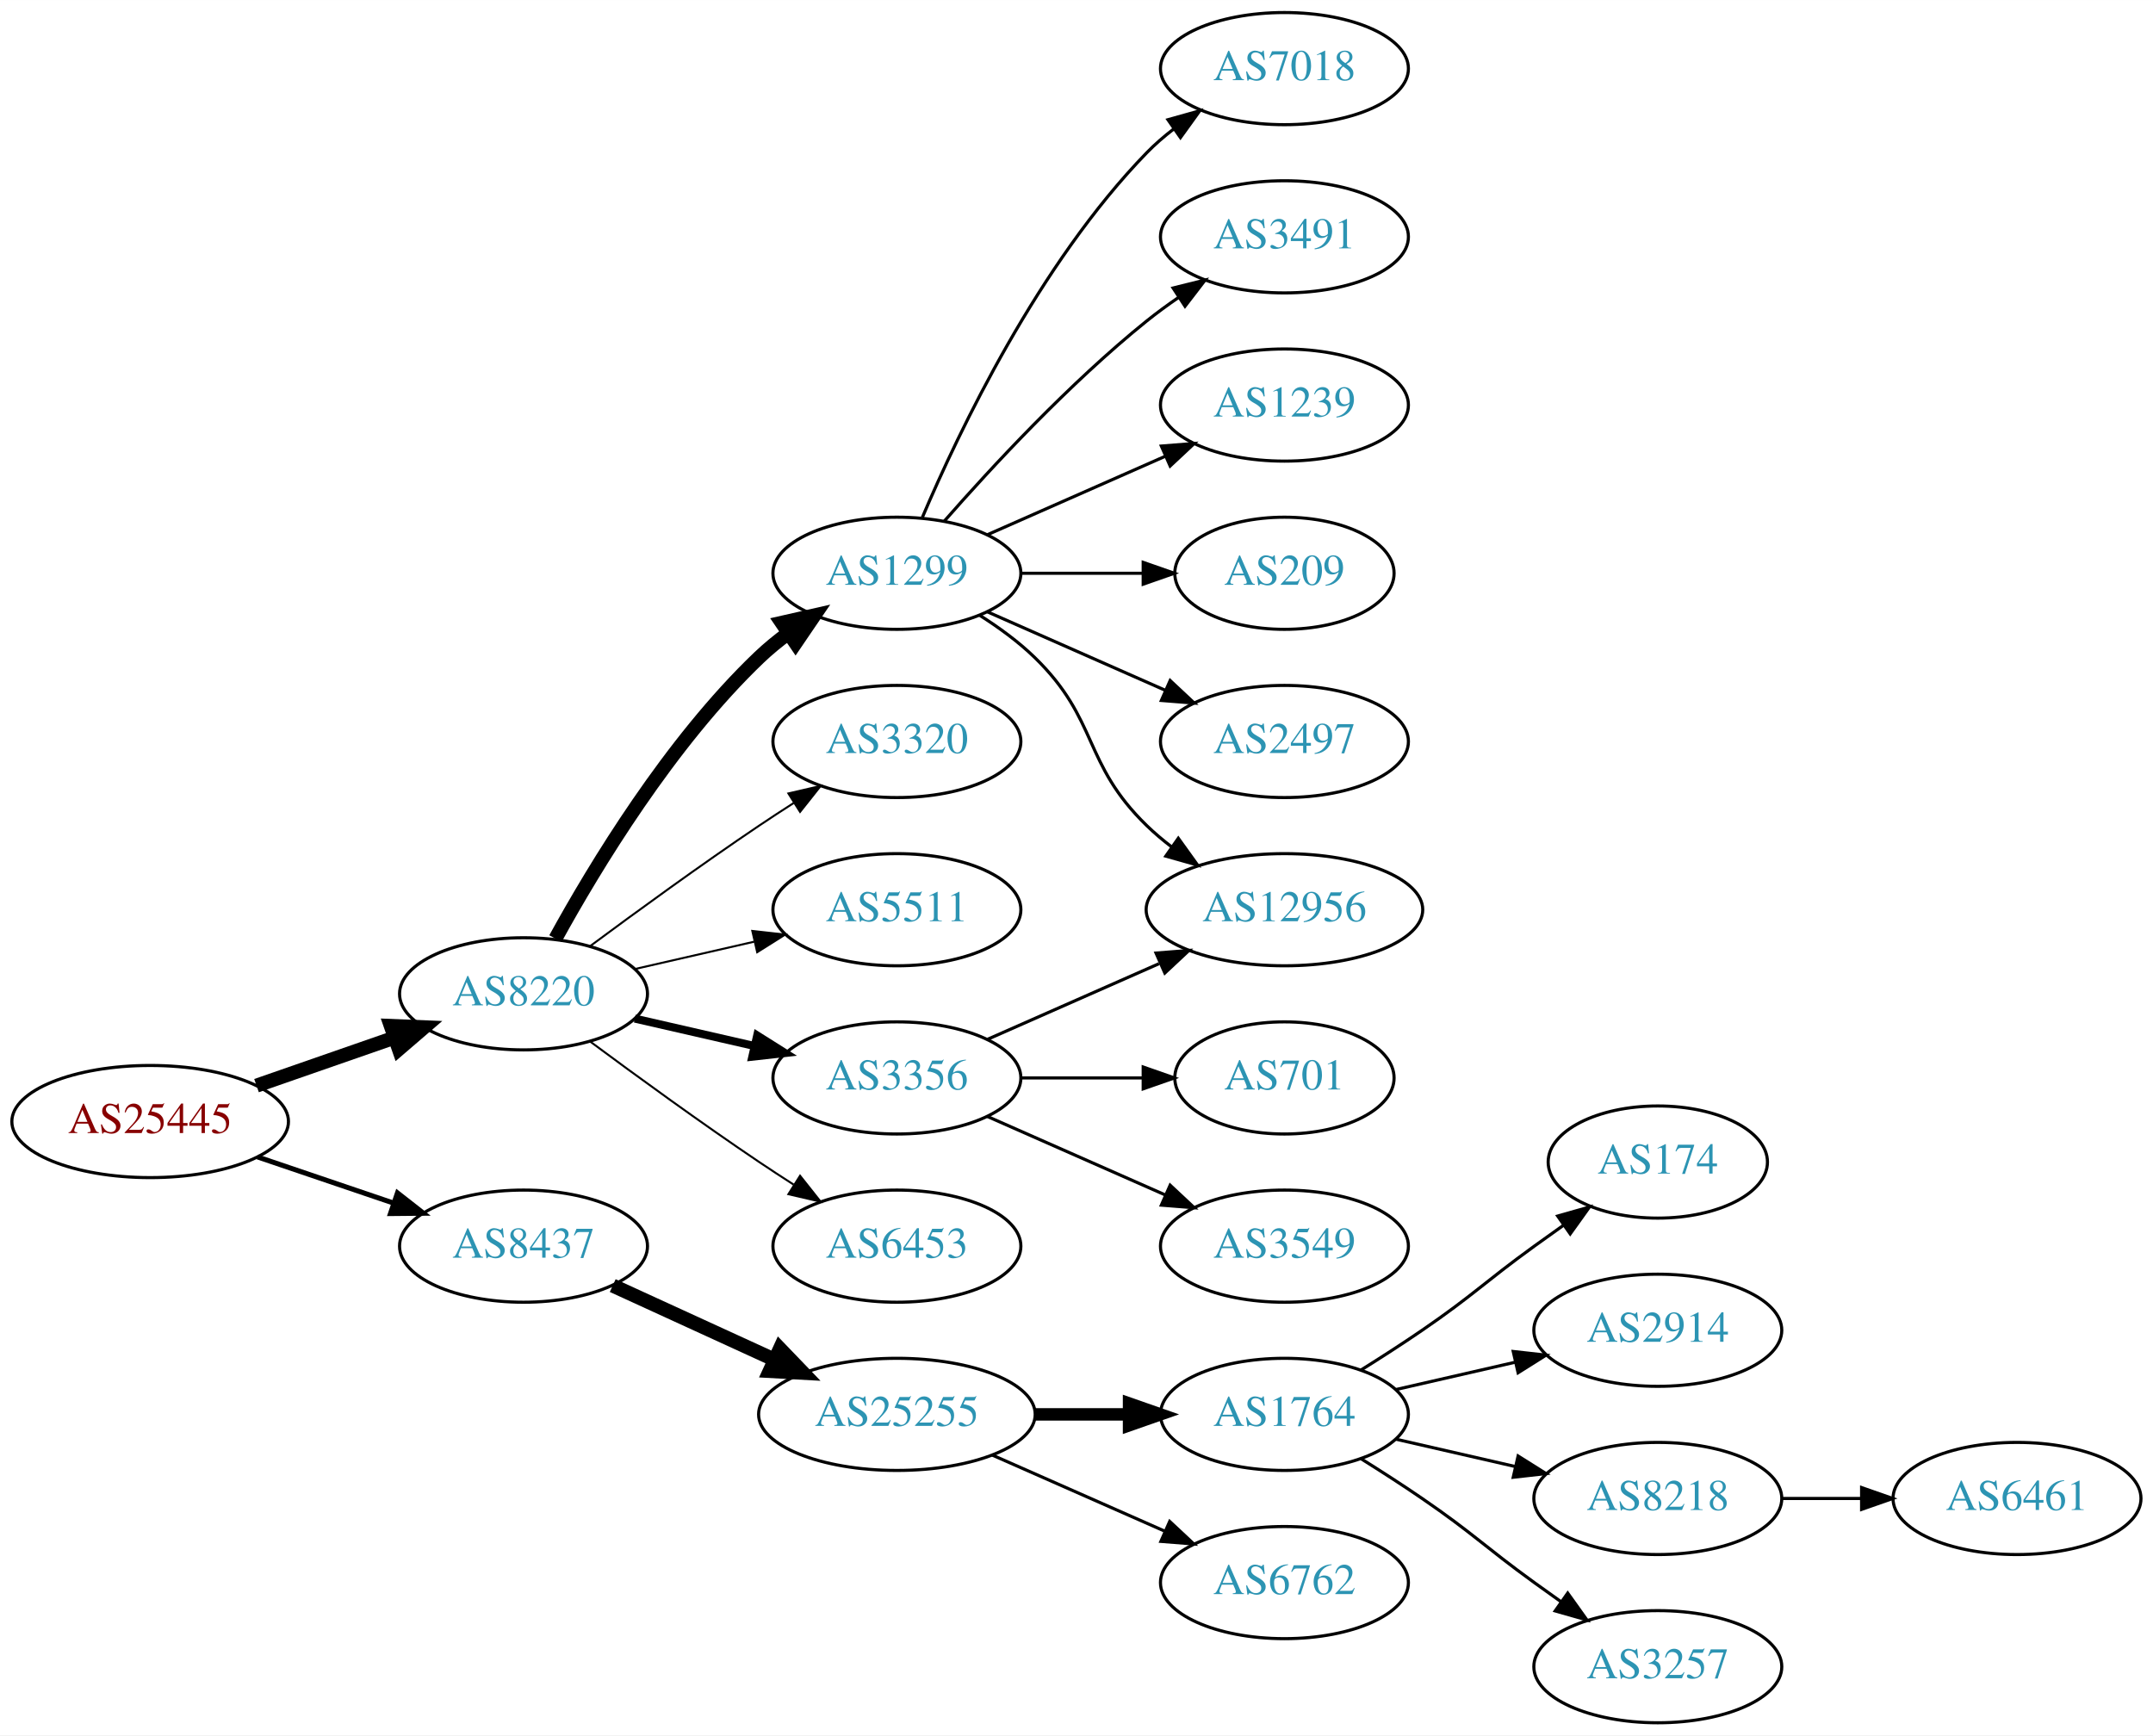
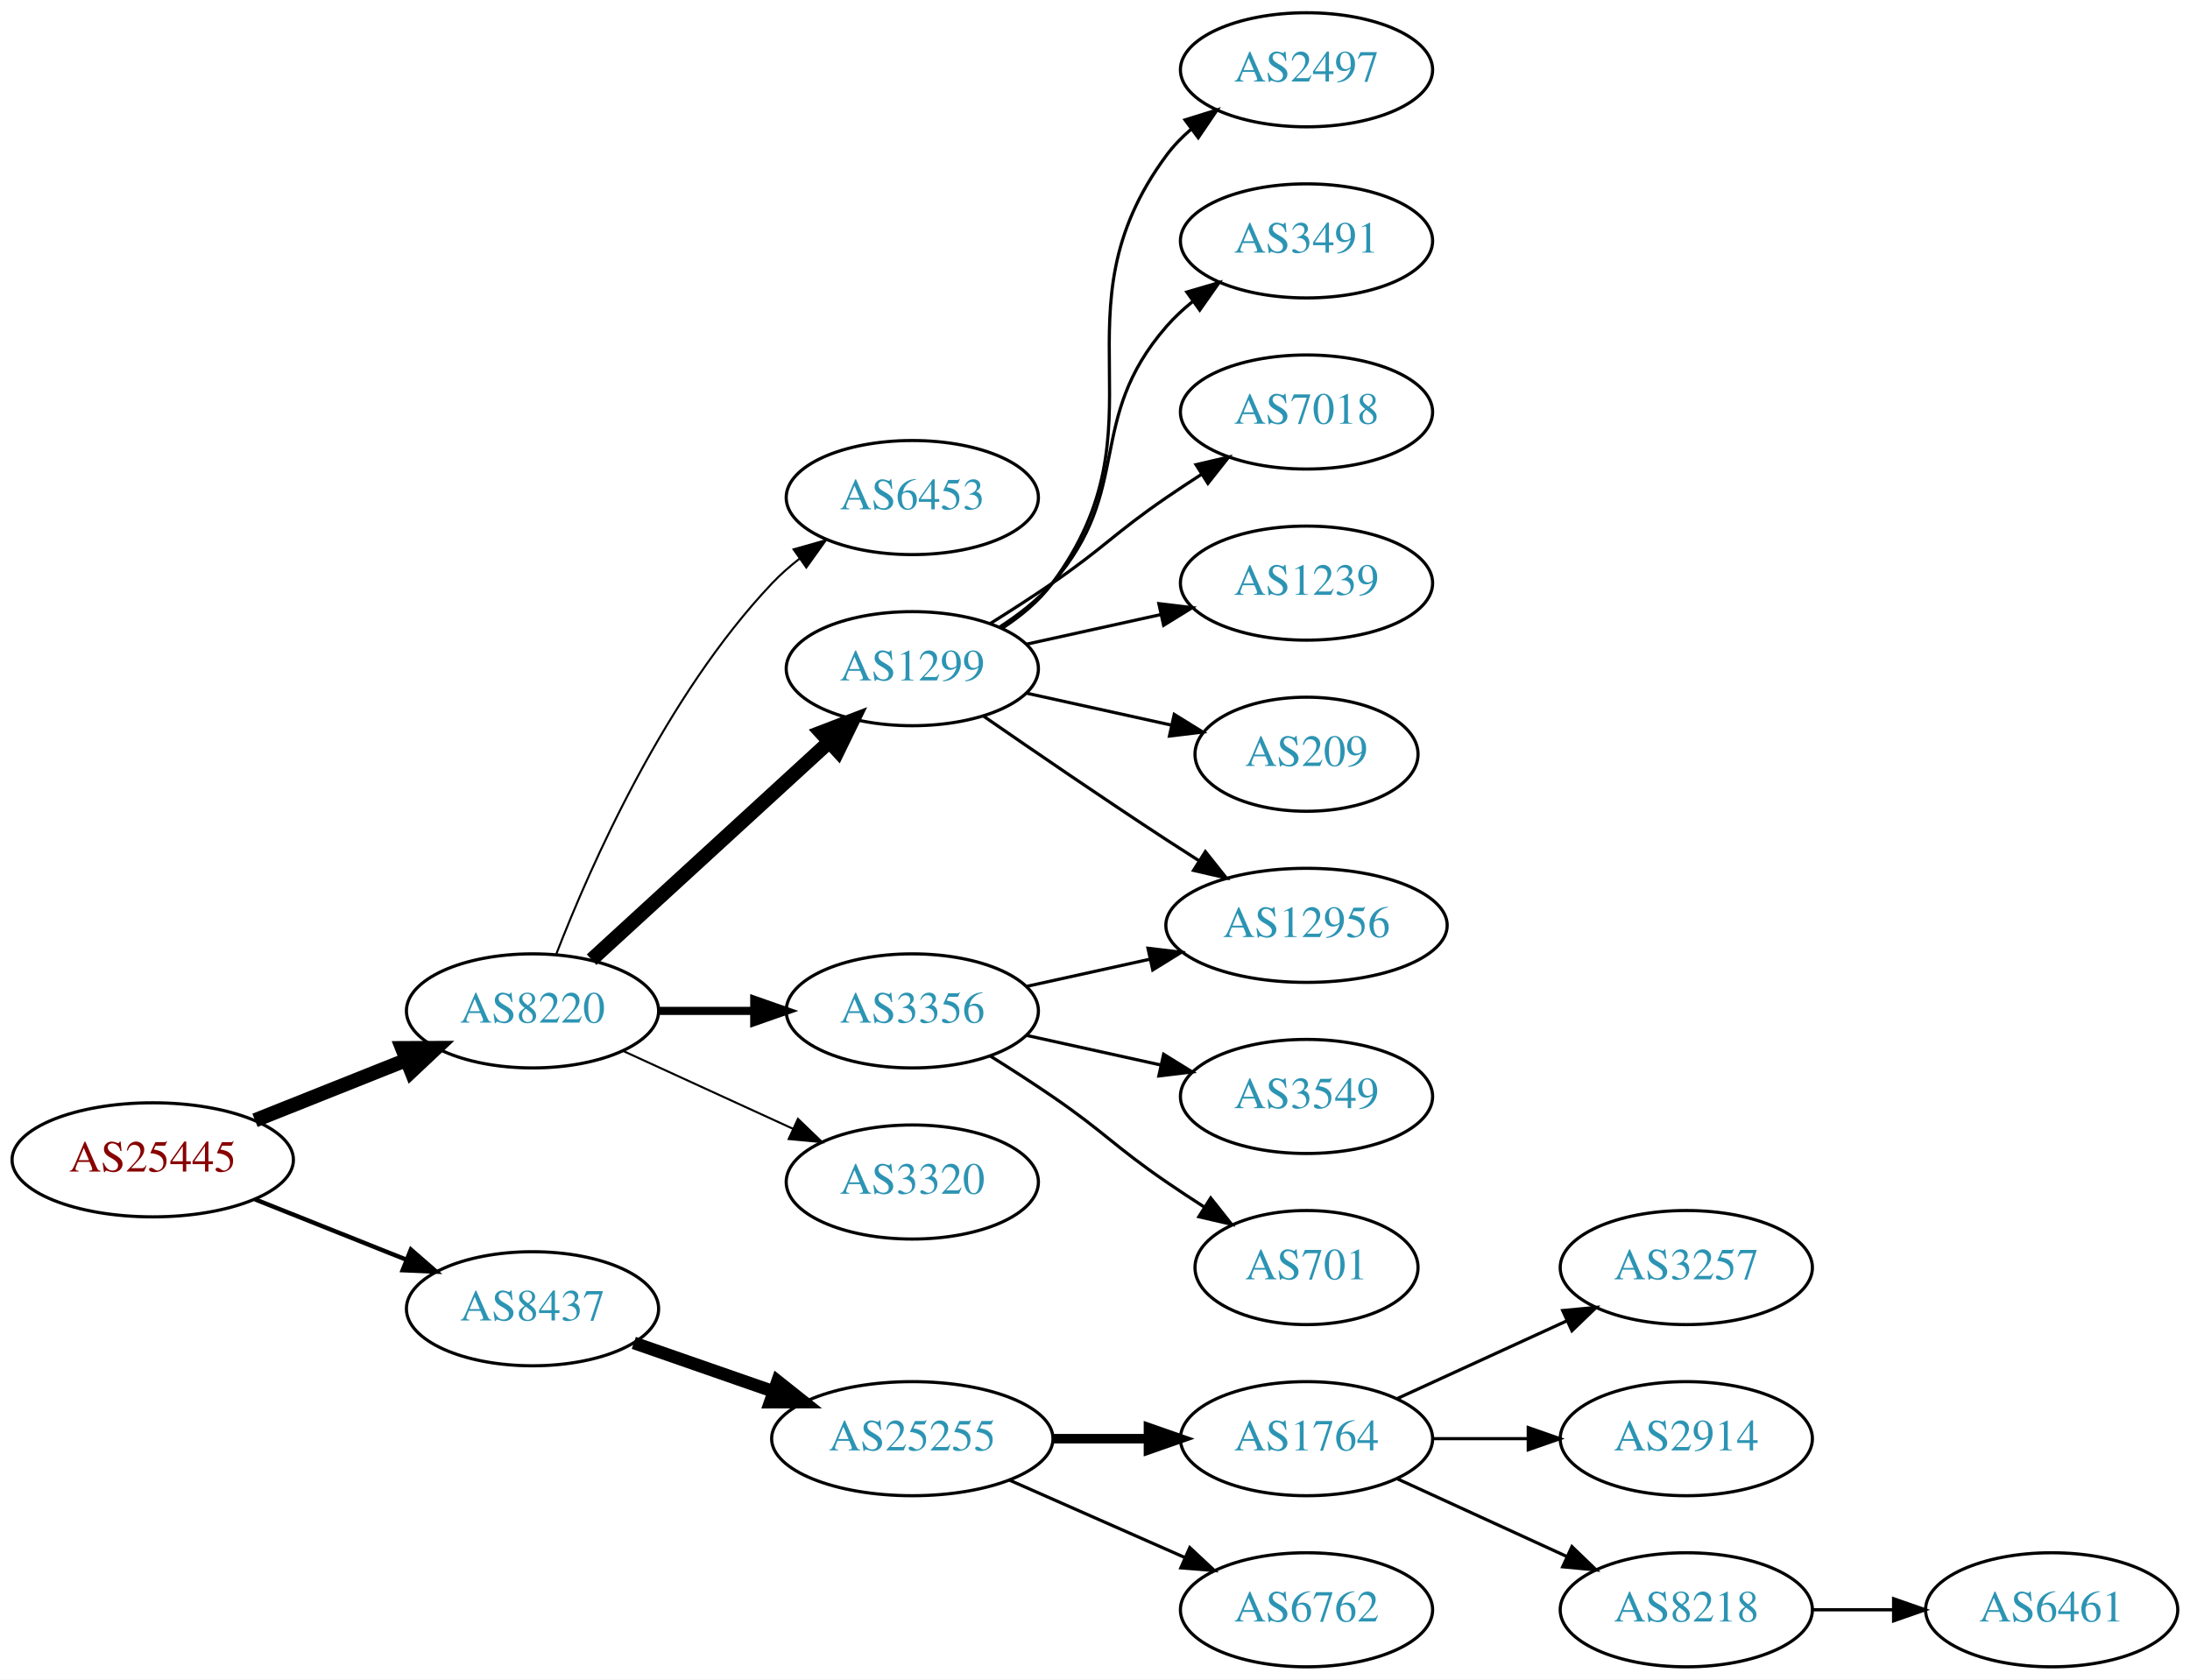
- <svg xmlns="http://www.w3.org/2000/svg" xmlns:xlink="http://www.w3.org/1999/xlink" width="691pt" height="557pt" viewBox="0.00 0.00 691.06 557.00">
-   <g id="graph0" class="graph" transform="scale(1 1) rotate(0) translate(4 553)">
-     <polygon fill="white" stroke="none" points="-4,4 -4,-553 687.055,-553 687.055,4 -4,4" />
+ <svg xmlns="http://www.w3.org/2000/svg" xmlns:xlink="http://www.w3.org/1999/xlink" width="691pt" height="530pt" viewBox="0.00 0.00 691.06 530.00">
+   <g id="graph0" class="graph" transform="scale(1 1) rotate(0) translate(4 526)">
+     <polygon fill="white" stroke="none" points="-4,4 -4,-526 687.055,-526 687.055,4 -4,4" />
    <g id="node1" class="node">
      <g id="a_node1">
        <a xlink:href="/asn/25445" xlink:title="AS25445 ~ Lamezanstrasse 4 - 8 [AT]">
-           <ellipse fill="#ffffff" stroke="black" cx="44.196" cy="-193" rx="44.393" ry="18" />
-           <text text-anchor="middle" x="44.196" y="-189.3" font-family="Times,serif" font-size="14.00" fill="#880000">AS25445</text>
+           <ellipse fill="#ffffff" stroke="black" cx="44.196" cy="-160" rx="44.393" ry="18" />
+           <text text-anchor="middle" x="44.196" y="-156.3" font-family="Times,serif" font-size="14.00" fill="#880000">AS25445</text>
        </a>
      </g>
    </g>
    <g id="node2" class="node">
      <g id="a_node2">
        <a xlink:href="/asn/8220" xlink:title="AS8220 ~ COLT [GB]">
-           <ellipse fill="#ffffff" stroke="black" cx="164.039" cy="-234" rx="39.794" ry="18" />
-           <text text-anchor="middle" x="164.039" y="-230.3" font-family="Times,serif" font-size="14.00" fill="#2c94b3">AS8220</text>
+           <ellipse fill="#ffffff" stroke="black" cx="164.039" cy="-207" rx="39.794" ry="18" />
+           <text text-anchor="middle" x="164.039" y="-203.3" font-family="Times,serif" font-size="14.00" fill="#2c94b3">AS8220</text>
        </a>
      </g>
    </g>
    <g id="edge1" class="edge">
-       <path fill="none" stroke="black" stroke-width="4.5" d="M78.335,-204.53C92.053,-209.302 108.092,-214.883 122.502,-219.896" />
-       <polygon fill="black" stroke="black" stroke-width="4.5" points="121.43,-223.692 132.168,-223.26 124.018,-216.255 121.43,-223.692" />
+       <path fill="none" stroke="black" stroke-width="4.5" d="M76.466,-172.472C91.148,-178.327 108.791,-185.364 124.309,-191.553" />
+       <polygon fill="black" stroke="black" stroke-width="4.5" points="122.904,-195.232 133.651,-195.279 125.821,-187.917 122.904,-195.232" />
    </g>
    <g id="node3" class="node">
      <g id="a_node3">
        <a xlink:href="/asn/8437" xlink:title="AS8437 ~ Hutchison Drei Austria GmbH [AT]">
-           <ellipse fill="#ffffff" stroke="black" cx="164.039" cy="-153" rx="39.794" ry="18" />
-           <text text-anchor="middle" x="164.039" y="-149.3" font-family="Times,serif" font-size="14.00" fill="#2c94b3">AS8437</text>
+           <ellipse fill="#ffffff" stroke="black" cx="164.039" cy="-113" rx="39.794" ry="18" />
+           <text text-anchor="middle" x="164.039" y="-109.3" font-family="Times,serif" font-size="14.00" fill="#2c94b3">AS8437</text>
        </a>
      </g>
    </g>
    <g id="edge2" class="edge">
-       <path fill="none" stroke="black" stroke-width="1.607" d="M78.65,-181.645C92.251,-177.028 108.093,-171.651 122.354,-166.81" />
-       <polygon fill="black" stroke="black" stroke-width="1.607" points="123.583,-170.089 131.928,-163.56 121.333,-163.46 123.583,-170.089" />
+       <path fill="none" stroke="black" stroke-width="1.385" d="M76.466,-147.528C91.148,-141.673 108.791,-134.636 124.309,-128.447" />
+       <polygon fill="black" stroke="black" stroke-width="1.385" points="125.659,-131.677 133.651,-124.721 123.066,-125.175 125.659,-131.677" />
    </g>
    <g id="node4" class="node">
      <g id="a_node4">
-         <a xlink:href="/asn/1299" xlink:title="AS1299 ~ Telia Carrier [EU]">
+         <a xlink:href="/asn/6453" xlink:title="AS6453 ~ TATA COMMUNICATIONS (AMERICA) INC [US]">
          <ellipse fill="#ffffff" stroke="black" cx="283.881" cy="-369" rx="39.794" ry="18" />
-           <text text-anchor="middle" x="283.881" y="-365.3" font-family="Times,serif" font-size="14.00" fill="#2c94b3">AS1299</text>
+           <text text-anchor="middle" x="283.881" y="-365.3" font-family="Times,serif" font-size="14.00" fill="#2c94b3">AS6453</text>
        </a>
      </g>
    </g>
    <g id="edge3" class="edge">
-       <path fill="none" stroke="black" stroke-width="4.5" d="M174.28,-251.713C186.825,-274.561 211.002,-314.611 239.685,-342 242.553,-344.739 245.742,-347.347 249.051,-349.785" />
-       <polygon fill="black" stroke="black" stroke-width="4.5" points="246.929,-353.104 257.411,-355.477 251.361,-346.594 246.929,-353.104" />
+       <path fill="none" stroke="black" stroke-width="0.643" d="M171.562,-224.994C182.312,-252.728 205.969,-306.429 239.685,-342 242.271,-344.728 245.188,-347.294 248.257,-349.677" />
+       <polygon fill="black" stroke="black" stroke-width="0.643" points="246.411,-352.658 256.605,-355.543 250.435,-346.93 246.411,-352.658" />
    </g>
    <g id="node5" class="node">
      <g id="a_node5">
-         <a xlink:href="/asn/3320" xlink:title="AS3320 ~ DTAG [DE]">
+         <a xlink:href="/asn/1299" xlink:title="AS1299 ~ Telia Carrier [EU]">
          <ellipse fill="#ffffff" stroke="black" cx="283.881" cy="-315" rx="39.794" ry="18" />
-           <text text-anchor="middle" x="283.881" y="-311.3" font-family="Times,serif" font-size="14.00" fill="#2c94b3">AS3320</text>
+           <text text-anchor="middle" x="283.881" y="-311.3" font-family="Times,serif" font-size="14.00" fill="#2c94b3">AS1299</text>
        </a>
      </g>
    </g>
    <g id="edge4" class="edge">
-       <path fill="none" stroke="black" stroke-width="0.643" d="M185.369,-249.277C200.231,-260.304 220.976,-275.407 239.685,-288 243.234,-290.389 246.984,-292.839 250.733,-295.242" />
-       <polygon fill="black" stroke="black" stroke-width="0.643" points="249.059,-298.325 259.381,-300.712 252.801,-292.409 249.059,-298.325" />
+       <path fill="none" stroke="black" stroke-width="4.5" d="M182.681,-223.169C202.554,-241.382 235.016,-271.133 257.585,-291.817" />
+       <polygon fill="black" stroke="black" stroke-width="4.5" points="255.086,-294.867 265.118,-298.721 260.406,-289.061 255.086,-294.867" />
    </g>
    <g id="node6" class="node">
      <g id="a_node6">
-         <a xlink:href="/asn/5511" xlink:title="AS5511 ~ Orange S.A. [FR]">
-           <ellipse fill="#ffffff" stroke="black" cx="283.881" cy="-261" rx="39.794" ry="18" />
-           <text text-anchor="middle" x="283.881" y="-257.3" font-family="Times,serif" font-size="14.00" fill="#2c94b3">AS5511</text>
-         </a>
-       </g>
-     </g>
-     <g id="edge5" class="edge">
-       <path fill="none" stroke="black" stroke-width="0.643" d="M199.758,-241.955C211.758,-244.704 225.379,-247.825 238.071,-250.733" />
-       <polygon fill="black" stroke="black" stroke-width="0.643" points="237.474,-254.187 248.003,-253.009 239.037,-247.364 237.474,-254.187" />
-     </g>
-     <g id="node7" class="node">
-       <g id="a_node7">
        <a xlink:href="/asn/3356" xlink:title="AS3356 ~ Level 3 Parent, LLC [US]">
          <ellipse fill="#ffffff" stroke="black" cx="283.881" cy="-207" rx="39.794" ry="18" />
          <text text-anchor="middle" x="283.881" y="-203.3" font-family="Times,serif" font-size="14.00" fill="#2c94b3">AS3356</text>
        </a>
      </g>
    </g>
+     <g id="edge5" class="edge">
+       <path fill="none" stroke="black" stroke-width="2.571" d="M203.951,-207C213.505,-207 223.854,-207 233.817,-207" />
+       <polygon fill="black" stroke="black" stroke-width="2.571" points="234.009,-210.5 244.009,-207 234.009,-203.5 234.009,-210.5" />
+     </g>
+     <g id="node7" class="node">
+       <g id="a_node7">
+         <a xlink:href="/asn/3320" xlink:title="AS3320 ~ DTAG [DE]">
+           <ellipse fill="#ffffff" stroke="black" cx="283.881" cy="-153" rx="39.794" ry="18" />
+           <text text-anchor="middle" x="283.881" y="-149.3" font-family="Times,serif" font-size="14.00" fill="#2c94b3">AS3320</text>
+         </a>
+       </g>
+     </g>
    <g id="edge6" class="edge">
-       <path fill="none" stroke="black" stroke-width="2.571" d="M199.758,-226.045C211.758,-223.296 225.379,-220.175 238.071,-217.267" />
-       <polygon fill="black" stroke="black" stroke-width="2.571" points="239.037,-220.636 248.003,-214.991 237.474,-213.813 239.037,-220.636" />
+       <path fill="none" stroke="black" stroke-width="0.643" d="M192.667,-194.339C208.624,-187.027 228.895,-177.739 246.178,-169.819" />
+       <polygon fill="black" stroke="black" stroke-width="0.643" points="247.793,-172.929 255.425,-165.581 244.876,-166.565 247.793,-172.929" />
+     </g>
+     <g id="node16" class="node">
+       <g id="a_node16">
+         <a xlink:href="/asn/25255" xlink:title="AS25255 ~ ==&gt; TELE2 AUSTRIA &lt;== [AT]">
+           <ellipse fill="#ffffff" stroke="black" cx="283.881" cy="-72" rx="44.393" ry="18" />
+           <text text-anchor="middle" x="283.881" y="-68.3" font-family="Times,serif" font-size="14.00" fill="#2c94b3">AS25255</text>
+         </a>
+       </g>
+     </g>
+     <g id="edge16" class="edge">
+       <path fill="none" stroke="black" stroke-width="4" d="M196,-102.228C209.409,-97.563 225.332,-92.023 239.861,-86.968" />
+       <polygon fill="black" stroke="black" stroke-width="4" points="241.354,-90.154 249.649,-83.562 239.054,-83.543 241.354,-90.154" />
    </g>
    <g id="node8" class="node">
      <g id="a_node8">
-         <a xlink:href="/asn/6453" xlink:title="AS6453 ~ TATA COMMUNICATIONS (AMERICA) INC [US]">
-           <ellipse fill="#ffffff" stroke="black" cx="283.881" cy="-153" rx="39.794" ry="18" />
-           <text text-anchor="middle" x="283.881" y="-149.3" font-family="Times,serif" font-size="14.00" fill="#2c94b3">AS6453</text>
+         <a xlink:href="/asn/12956" xlink:title="AS12956 ~ TELXIUS [ES]">
+           <ellipse fill="#ffffff" stroke="black" cx="408.273" cy="-234" rx="44.393" ry="18" />
+           <text text-anchor="middle" x="408.273" y="-230.3" font-family="Times,serif" font-size="14.00" fill="#2c94b3">AS12956</text>
        </a>
      </g>
    </g>
    <g id="edge7" class="edge">
-       <path fill="none" stroke="black" stroke-width="0.643" d="M185.369,-218.723C200.231,-207.696 220.976,-192.593 239.685,-180 243.234,-177.611 246.984,-175.161 250.733,-172.758" />
-       <polygon fill="black" stroke="black" stroke-width="0.643" points="252.801,-175.591 259.381,-167.288 249.059,-169.675 252.801,-175.591" />
-     </g>
-     <g id="node17" class="node">
-       <g id="a_node17">
-         <a xlink:href="/asn/25255" xlink:title="AS25255 ~ ==&gt; TELE2 AUSTRIA &lt;== [AT]">
-           <ellipse fill="#ffffff" stroke="black" cx="283.881" cy="-99" rx="44.393" ry="18" />
-           <text text-anchor="middle" x="283.881" y="-95.3" font-family="Times,serif" font-size="14.00" fill="#2c94b3">AS25255</text>
-         </a>
-       </g>
-     </g>
-     <g id="edge17" class="edge">
-       <path fill="none" stroke="black" stroke-width="4.5" d="M192.667,-140.339C208.165,-133.238 227.732,-124.272 244.678,-116.506" />
-       <polygon fill="black" stroke="black" stroke-width="4.5" points="246.33,-120.08 253.781,-112.335 243.05,-112.921 246.33,-120.08" />
+       <path fill="none" stroke="black" d="M306.238,-300.099C322.089,-289.123 344.292,-273.921 364.077,-261 367.398,-258.831 370.88,-256.594 374.367,-254.379" />
+       <polygon fill="black" stroke="black" points="376.356,-257.262 382.949,-248.968 372.623,-251.34 376.356,-257.262" />
    </g>
    <g id="node9" class="node">
      <g id="a_node9">
-         <a xlink:href="/asn/7018" xlink:title="AS7018 ~ AT&amp;T Services, Inc. [US]">
-           <ellipse fill="#ffffff" stroke="black" cx="408.273" cy="-531" rx="39.794" ry="18" />
-           <text text-anchor="middle" x="408.273" y="-527.3" font-family="Times,serif" font-size="14.00" fill="#2c94b3">AS7018</text>
+         <a xlink:href="/asn/2497" xlink:title="AS2497 ~ Internet Initiative Japan Inc. [JP]">
+           <ellipse fill="#ffffff" stroke="black" cx="408.273" cy="-504" rx="39.794" ry="18" />
+           <text text-anchor="middle" x="408.273" y="-500.3" font-family="Times,serif" font-size="14.00" fill="#2c94b3">AS2497</text>
        </a>
      </g>
    </g>
    <g id="edge8" class="edge">
-       <path fill="none" stroke="black" d="M292.072,-386.975C303.839,-414.682 329.413,-468.348 364.077,-504 366.697,-506.695 369.638,-509.239 372.721,-511.608" />
-       <polygon fill="black" stroke="black" points="370.887,-514.597 381.089,-517.455 374.896,-508.859 370.887,-514.597" />
+       <path fill="none" stroke="black" d="M312.097,-327.669C318.078,-331.539 323.873,-336.31 328.077,-342 364.981,-391.941 327.174,-427.059 364.077,-477 366.311,-480.023 368.994,-482.786 371.914,-485.293" />
+       <polygon fill="black" stroke="black" points="369.94,-488.186 380.058,-491.331 374.109,-482.563 369.94,-488.186" />
    </g>
    <g id="node10" class="node">
      <g id="a_node10">
        <a xlink:href="/asn/3491" xlink:title="AS3491 ~ PCCW Global, Inc. [US]">
-           <ellipse fill="#ffffff" stroke="black" cx="408.273" cy="-477" rx="39.794" ry="18" />
-           <text text-anchor="middle" x="408.273" y="-473.3" font-family="Times,serif" font-size="14.00" fill="#2c94b3">AS3491</text>
+           <ellipse fill="#ffffff" stroke="black" cx="408.273" cy="-450" rx="39.794" ry="18" />
+           <text text-anchor="middle" x="408.273" y="-446.3" font-family="Times,serif" font-size="14.00" fill="#2c94b3">AS3491</text>
        </a>
      </g>
    </g>
    <g id="edge9" class="edge">
-       <path fill="none" stroke="black" d="M299.033,-385.663C314.135,-402.894 339.256,-430.024 364.077,-450 367.333,-452.62 370.858,-455.192 374.442,-457.646" />
-       <polygon fill="black" stroke="black" points="372.53,-460.577 382.815,-463.121 376.361,-454.719 372.53,-460.577" />
+       <path fill="none" stroke="black" d="M311.48,-328.164C317.48,-332.019 323.438,-336.659 328.077,-342 353.911,-371.742 338.243,-393.258 364.077,-423 366.542,-425.838 369.379,-428.477 372.397,-430.906" />
+       <polygon fill="black" stroke="black" points="370.507,-433.858 380.675,-436.836 374.583,-428.167 370.507,-433.858" />
    </g>
    <g id="node11" class="node">
      <g id="a_node11">
-         <a xlink:href="/asn/12956" xlink:title="AS12956 ~ TELXIUS [ES]">
-           <ellipse fill="#ffffff" stroke="black" cx="408.273" cy="-261" rx="44.393" ry="18" />
-           <text text-anchor="middle" x="408.273" y="-257.3" font-family="Times,serif" font-size="14.00" fill="#2c94b3">AS12956</text>
+         <a xlink:href="/asn/7018" xlink:title="AS7018 ~ AT&amp;T Services, Inc. [US]">
+           <ellipse fill="#ffffff" stroke="black" cx="408.273" cy="-396" rx="39.794" ry="18" />
+           <text text-anchor="middle" x="408.273" y="-392.3" font-family="Times,serif" font-size="14.00" fill="#2c94b3">AS7018</text>
        </a>
      </g>
    </g>
    <g id="edge10" class="edge">
-       <path fill="none" stroke="black" d="M310.41,-355.538C316.573,-351.638 322.875,-347.052 328.077,-342 348.771,-321.906 343.384,-308.094 364.077,-288 366.564,-285.586 369.301,-283.278 372.154,-281.1" />
-       <polygon fill="black" stroke="black" points="374.209,-283.934 380.39,-275.329 370.192,-278.202 374.209,-283.934" />
+       <path fill="none" stroke="black" d="M308.43,-329.216C314.872,-333.24 321.805,-337.699 328.077,-342 344.572,-353.311 347.583,-357.689 364.077,-369 367.606,-371.419 371.343,-373.889 375.084,-376.302" />
+       <polygon fill="black" stroke="black" points="373.406,-379.382 383.725,-381.784 377.156,-373.472 373.406,-379.382" />
    </g>
    <g id="node12" class="node">
      <g id="a_node12">
        <a xlink:href="/asn/1239" xlink:title="AS1239 ~ Sprint [US]">
-           <ellipse fill="#ffffff" stroke="black" cx="408.273" cy="-423" rx="39.794" ry="18" />
-           <text text-anchor="middle" x="408.273" y="-419.3" font-family="Times,serif" font-size="14.00" fill="#2c94b3">AS1239</text>
+           <ellipse fill="#ffffff" stroke="black" cx="408.273" cy="-342" rx="39.794" ry="18" />
+           <text text-anchor="middle" x="408.273" y="-338.3" font-family="Times,serif" font-size="14.00" fill="#2c94b3">AS1239</text>
        </a>
      </g>
    </g>
    <g id="edge11" class="edge">
-       <path fill="none" stroke="black" d="M312.96,-381.389C329.908,-388.866 351.706,-398.483 370.075,-406.588" />
-       <polygon fill="black" stroke="black" points="368.763,-409.834 379.325,-410.669 371.589,-403.43 368.763,-409.834" />
+       <path fill="none" stroke="black" d="M319.954,-322.737C333.141,-325.646 348.321,-328.995 362.287,-332.076" />
+       <polygon fill="black" stroke="black" points="361.676,-335.525 372.196,-334.262 363.184,-328.69 361.676,-335.525" />
    </g>
    <g id="node13" class="node">
      <g id="a_node13">
        <a xlink:href="/asn/209" xlink:title="AS209 ~ CenturyLink Communications, LLC [US]">
-           <ellipse fill="#ffffff" stroke="black" cx="408.273" cy="-369" rx="35.194" ry="18" />
-           <text text-anchor="middle" x="408.273" y="-365.3" font-family="Times,serif" font-size="14.00" fill="#2c94b3">AS209</text>
+           <ellipse fill="#ffffff" stroke="black" cx="408.273" cy="-288" rx="35.194" ry="18" />
+           <text text-anchor="middle" x="408.273" y="-284.3" font-family="Times,serif" font-size="14.00" fill="#2c94b3">AS209</text>
        </a>
      </g>
    </g>
    <g id="edge12" class="edge">
-       <path fill="none" stroke="black" d="M323.607,-369C336.096,-369 350.035,-369 362.898,-369" />
-       <polygon fill="black" stroke="black" points="362.936,-372.5 372.936,-369 362.936,-365.5 362.936,-372.5" />
+       <path fill="none" stroke="black" d="M319.954,-307.263C334.187,-304.123 350.742,-300.471 365.586,-297.196" />
+       <polygon fill="black" stroke="black" points="366.529,-300.572 375.54,-295 365.021,-293.737 366.529,-300.572" />
+     </g>
+     <g id="edge14" class="edge">
+       <path fill="none" stroke="black" d="M319.954,-214.737C331.993,-217.393 345.693,-220.415 358.614,-223.266" />
+       <polygon fill="black" stroke="black" points="358.244,-226.768 368.763,-225.505 359.752,-219.932 358.244,-226.768" />
    </g>
    <g id="node14" class="node">
      <g id="a_node14">
-         <a xlink:href="/asn/2497" xlink:title="AS2497 ~ Internet Initiative Japan Inc. [JP]">
-           <ellipse fill="#ffffff" stroke="black" cx="408.273" cy="-315" rx="39.794" ry="18" />
-           <text text-anchor="middle" x="408.273" y="-311.3" font-family="Times,serif" font-size="14.00" fill="#2c94b3">AS2497</text>
+         <a xlink:href="/asn/3549" xlink:title="AS3549 ~ Level 3 Parent, LLC [US]">
+           <ellipse fill="#ffffff" stroke="black" cx="408.273" cy="-180" rx="39.794" ry="18" />
+           <text text-anchor="middle" x="408.273" y="-176.3" font-family="Times,serif" font-size="14.00" fill="#2c94b3">AS3549</text>
        </a>
      </g>
    </g>
    <g id="edge13" class="edge">
-       <path fill="none" stroke="black" d="M312.96,-356.611C329.908,-349.134 351.706,-339.517 370.075,-331.412" />
-       <polygon fill="black" stroke="black" points="371.589,-334.57 379.325,-327.331 368.763,-328.166 371.589,-334.57" />
-     </g>
-     <g id="edge14" class="edge">
-       <path fill="none" stroke="black" d="M312.96,-219.389C329.276,-226.587 350.087,-235.769 368.007,-243.675" />
-       <polygon fill="black" stroke="black" points="367.056,-247.081 377.618,-247.916 369.881,-240.677 367.056,-247.081" />
+       <path fill="none" stroke="black" d="M319.954,-199.263C333.141,-196.354 348.321,-193.005 362.287,-189.924" />
+       <polygon fill="black" stroke="black" points="363.184,-193.31 372.196,-187.738 361.676,-186.475 363.184,-193.31" />
    </g>
    <g id="node15" class="node">
      <g id="a_node15">
        <a xlink:href="/asn/701" xlink:title="AS701 ~ UUNET [US]">
-           <ellipse fill="#ffffff" stroke="black" cx="408.273" cy="-207" rx="35.194" ry="18" />
-           <text text-anchor="middle" x="408.273" y="-203.3" font-family="Times,serif" font-size="14.00" fill="#2c94b3">AS701</text>
+           <ellipse fill="#ffffff" stroke="black" cx="408.273" cy="-126" rx="35.194" ry="18" />
+           <text text-anchor="middle" x="408.273" y="-122.3" font-family="Times,serif" font-size="14.00" fill="#2c94b3">AS701</text>
        </a>
      </g>
    </g>
    <g id="edge15" class="edge">
-       <path fill="none" stroke="black" d="M323.607,-207C336.096,-207 350.035,-207 362.898,-207" />
-       <polygon fill="black" stroke="black" points="362.936,-210.5 372.936,-207 362.936,-203.5 362.936,-210.5" />
-     </g>
-     <g id="node16" class="node">
-       <g id="a_node16">
-         <a xlink:href="/asn/3549" xlink:title="AS3549 ~ Level 3 Parent, LLC [US]">
-           <ellipse fill="#ffffff" stroke="black" cx="408.273" cy="-153" rx="39.794" ry="18" />
-           <text text-anchor="middle" x="408.273" y="-149.3" font-family="Times,serif" font-size="14.00" fill="#2c94b3">AS3549</text>
-         </a>
-       </g>
-     </g>
-     <g id="edge16" class="edge">
-       <path fill="none" stroke="black" d="M312.96,-194.611C329.908,-187.134 351.706,-177.517 370.075,-169.412" />
-       <polygon fill="black" stroke="black" points="371.589,-172.57 379.325,-165.331 368.763,-166.166 371.589,-172.57" />
+       <path fill="none" stroke="black" d="M308.43,-192.784C314.872,-188.76 321.805,-184.301 328.077,-180 344.572,-168.689 347.583,-164.311 364.077,-153 367.872,-150.398 371.909,-147.738 375.933,-145.151" />
+       <polygon fill="black" stroke="black" points="378.039,-147.96 384.62,-139.657 374.298,-142.044 378.039,-147.96" />
+     </g>
+     <g id="node17" class="node">
+       <g id="a_node17">
+         <a xlink:href="/asn/1764" xlink:title="AS1764 ~ NEXTLAYER-AS [AT]">
+           <ellipse fill="#ffffff" stroke="black" cx="408.273" cy="-72" rx="39.794" ry="18" />
+           <text text-anchor="middle" x="408.273" y="-68.3" font-family="Times,serif" font-size="14.00" fill="#2c94b3">AS1764</text>
+         </a>
+       </g>
+     </g>
+     <g id="edge17" class="edge">
+       <path fill="none" stroke="black" stroke-width="3" d="M328.377,-72C338.066,-72 348.403,-72 358.295,-72" />
+       <polygon fill="black" stroke="black" stroke-width="3" points="358.398,-75.5 368.398,-72 358.398,-68.5 358.398,-75.5" />
    </g>
    <g id="node18" class="node">
      <g id="a_node18">
-         <a xlink:href="/asn/1764" xlink:title="AS1764 ~ NEXTLAYER-AS [AT]">
-           <ellipse fill="#ffffff" stroke="black" cx="408.273" cy="-99" rx="39.794" ry="18" />
-           <text text-anchor="middle" x="408.273" y="-95.3" font-family="Times,serif" font-size="14.00" fill="#2c94b3">AS1764</text>
+         <a xlink:href="/asn/6762" xlink:title="AS6762 ~ TELECOM ITALIA SPARKLE S.p.A. [IT]">
+           <ellipse fill="#ffffff" stroke="black" cx="408.273" cy="-18" rx="39.794" ry="18" />
+           <text text-anchor="middle" x="408.273" y="-14.3" font-family="Times,serif" font-size="14.00" fill="#2c94b3">AS6762</text>
        </a>
      </g>
    </g>
    <g id="edge18" class="edge">
-       <path fill="none" stroke="black" stroke-width="4" d="M328.377,-99C338.066,-99 348.403,-99 358.295,-99" />
-       <polygon fill="black" stroke="black" stroke-width="4" points="358.398,-102.5 368.398,-99 358.398,-95.5 358.398,-102.5" />
+       <path fill="none" stroke="black" d="M314.509,-58.928C331.103,-51.606 351.963,-42.403 369.696,-34.579" />
+       <polygon fill="black" stroke="black" points="371.443,-37.634 379.18,-30.395 368.618,-31.23 371.443,-37.634" />
    </g>
    <g id="node19" class="node">
      <g id="a_node19">
-         <a xlink:href="/asn/6762" xlink:title="AS6762 ~ TELECOM ITALIA SPARKLE S.p.A. [IT]">
-           <ellipse fill="#ffffff" stroke="black" cx="408.273" cy="-45" rx="39.794" ry="18" />
-           <text text-anchor="middle" x="408.273" y="-41.3" font-family="Times,serif" font-size="14.00" fill="#2c94b3">AS6762</text>
+         <a xlink:href="/asn/3257" xlink:title="AS3257 ~ GTT [DE]">
+           <ellipse fill="#ffffff" stroke="black" cx="528.116" cy="-126" rx="39.794" ry="18" />
+           <text text-anchor="middle" x="528.116" y="-122.3" font-family="Times,serif" font-size="14.00" fill="#2c94b3">AS3257</text>
        </a>
      </g>
    </g>
    <g id="edge19" class="edge">
-       <path fill="none" stroke="black" d="M314.509,-85.928C331.103,-78.606 351.963,-69.403 369.696,-61.579" />
-       <polygon fill="black" stroke="black" points="371.443,-64.634 379.18,-57.395 368.618,-58.23 371.443,-64.634" />
+       <path fill="none" stroke="black" d="M436.902,-84.661C452.859,-91.973 473.13,-101.261 490.412,-109.181" />
+       <polygon fill="black" stroke="black" points="489.111,-112.435 499.66,-113.419 492.027,-106.071 489.111,-112.435" />
    </g>
    <g id="node20" class="node">
      <g id="a_node20">
-         <a xlink:href="/asn/174" xlink:title="AS174 ~ Cogent Communications [US]">
-           <ellipse fill="#ffffff" stroke="black" cx="528.116" cy="-180" rx="35.194" ry="18" />
-           <text text-anchor="middle" x="528.116" y="-176.3" font-family="Times,serif" font-size="14.00" fill="#2c94b3">AS174</text>
+         <a xlink:href="/asn/2914" xlink:title="AS2914 ~ NTT America, Inc. [US]">
+           <ellipse fill="#ffffff" stroke="black" cx="528.116" cy="-72" rx="39.794" ry="18" />
+           <text text-anchor="middle" x="528.116" y="-68.3" font-family="Times,serif" font-size="14.00" fill="#2c94b3">AS2914</text>
        </a>
      </g>
    </g>
    <g id="edge20" class="edge">
-       <path fill="none" stroke="black" d="M432.822,-113.216C439.264,-117.24 446.197,-121.699 452.469,-126 468.964,-137.311 472.27,-141.271 488.469,-153 491.498,-155.193 494.677,-157.463 497.856,-159.713" />
-       <polygon fill="black" stroke="black" points="495.972,-162.667 506.166,-165.555 499.998,-156.941 495.972,-162.667" />
+       <path fill="none" stroke="black" d="M448.186,-72C457.739,-72 468.089,-72 478.052,-72" />
+       <polygon fill="black" stroke="black" points="478.244,-75.5 488.244,-72 478.244,-68.5 478.244,-75.5" />
    </g>
    <g id="node21" class="node">
      <g id="a_node21">
-         <a xlink:href="/asn/2914" xlink:title="AS2914 ~ NTT America, Inc. [US]">
-           <ellipse fill="#ffffff" stroke="black" cx="528.116" cy="-126" rx="39.794" ry="18" />
-           <text text-anchor="middle" x="528.116" y="-122.3" font-family="Times,serif" font-size="14.00" fill="#2c94b3">AS2914</text>
+         <a xlink:href="/asn/8218" xlink:title="AS8218 ~ legacy Neotelecoms [FR]">
+           <ellipse fill="#ffffff" stroke="black" cx="528.116" cy="-18" rx="39.794" ry="18" />
+           <text text-anchor="middle" x="528.116" y="-14.3" font-family="Times,serif" font-size="14.00" fill="#2c94b3">AS8218</text>
        </a>
      </g>
    </g>
    <g id="edge21" class="edge">
-       <path fill="none" stroke="black" d="M443.993,-106.955C455.993,-109.704 469.613,-112.825 482.306,-115.733" />
-       <polygon fill="black" stroke="black" points="481.708,-119.187 492.238,-118.009 483.272,-112.364 481.708,-119.187" />
+       <path fill="none" stroke="black" d="M436.902,-59.339C452.859,-52.027 473.13,-42.739 490.412,-34.819" />
+       <polygon fill="black" stroke="black" points="492.027,-37.929 499.66,-30.581 489.111,-31.565 492.027,-37.929" />
    </g>
    <g id="node22" class="node">
      <g id="a_node22">
-         <a xlink:href="/asn/8218" xlink:title="AS8218 ~ legacy Neotelecoms [FR]">
-           <ellipse fill="#ffffff" stroke="black" cx="528.116" cy="-72" rx="39.794" ry="18" />
-           <text text-anchor="middle" x="528.116" y="-68.3" font-family="Times,serif" font-size="14.00" fill="#2c94b3">AS8218</text>
+         <a xlink:href="/asn/6461" xlink:title="AS6461 ~ Zayo Bandwidth [US]">
+           <ellipse fill="#ffffff" stroke="black" cx="643.409" cy="-18" rx="39.794" ry="18" />
+           <text text-anchor="middle" x="643.409" y="-14.3" font-family="Times,serif" font-size="14.00" fill="#2c94b3">AS6461</text>
        </a>
      </g>
    </g>
    <g id="edge22" class="edge">
-       <path fill="none" stroke="black" d="M443.993,-91.045C455.993,-88.296 469.613,-85.175 482.306,-82.267" />
-       <polygon fill="black" stroke="black" points="483.272,-85.636 492.238,-79.991 481.708,-78.813 483.272,-85.636" />
-     </g>
-     <g id="node23" class="node">
-       <g id="a_node23">
-         <a xlink:href="/asn/3257" xlink:title="AS3257 ~ GTT [DE]">
-           <ellipse fill="#ffffff" stroke="black" cx="528.116" cy="-18" rx="39.794" ry="18" />
-           <text text-anchor="middle" x="528.116" y="-14.3" font-family="Times,serif" font-size="14.00" fill="#2c94b3">AS3257</text>
-         </a>
-       </g>
-     </g>
-     <g id="edge23" class="edge">
-       <path fill="none" stroke="black" d="M432.822,-84.784C439.264,-80.76 446.197,-76.301 452.469,-72 468.964,-60.69 472.27,-56.729 488.469,-45 491.272,-42.971 494.204,-40.875 497.145,-38.791" />
-       <polygon fill="black" stroke="black" points="499.196,-41.627 505.359,-33.009 495.167,-35.903 499.196,-41.627" />
-     </g>
-     <g id="node24" class="node">
-       <g id="a_node24">
-         <a xlink:href="/asn/6461" xlink:title="AS6461 ~ Zayo Bandwidth [US]">
-           <ellipse fill="#ffffff" stroke="black" cx="643.409" cy="-72" rx="39.794" ry="18" />
-           <text text-anchor="middle" x="643.409" y="-68.3" font-family="Times,serif" font-size="14.00" fill="#2c94b3">AS6461</text>
-         </a>
-       </g>
-     </g>
-     <g id="edge24" class="edge">
-       <path fill="none" stroke="black" d="M567.788,-72C575.991,-72 584.755,-72 593.287,-72" />
-       <polygon fill="black" stroke="black" points="593.526,-75.5 603.526,-72 593.526,-68.5 593.526,-75.5" />
+       <path fill="none" stroke="black" d="M567.788,-18C575.991,-18 584.755,-18 593.287,-18" />
+       <polygon fill="black" stroke="black" points="593.526,-21.5 603.526,-18 593.526,-14.5 593.526,-21.5" />
    </g>
  </g>
</svg>
